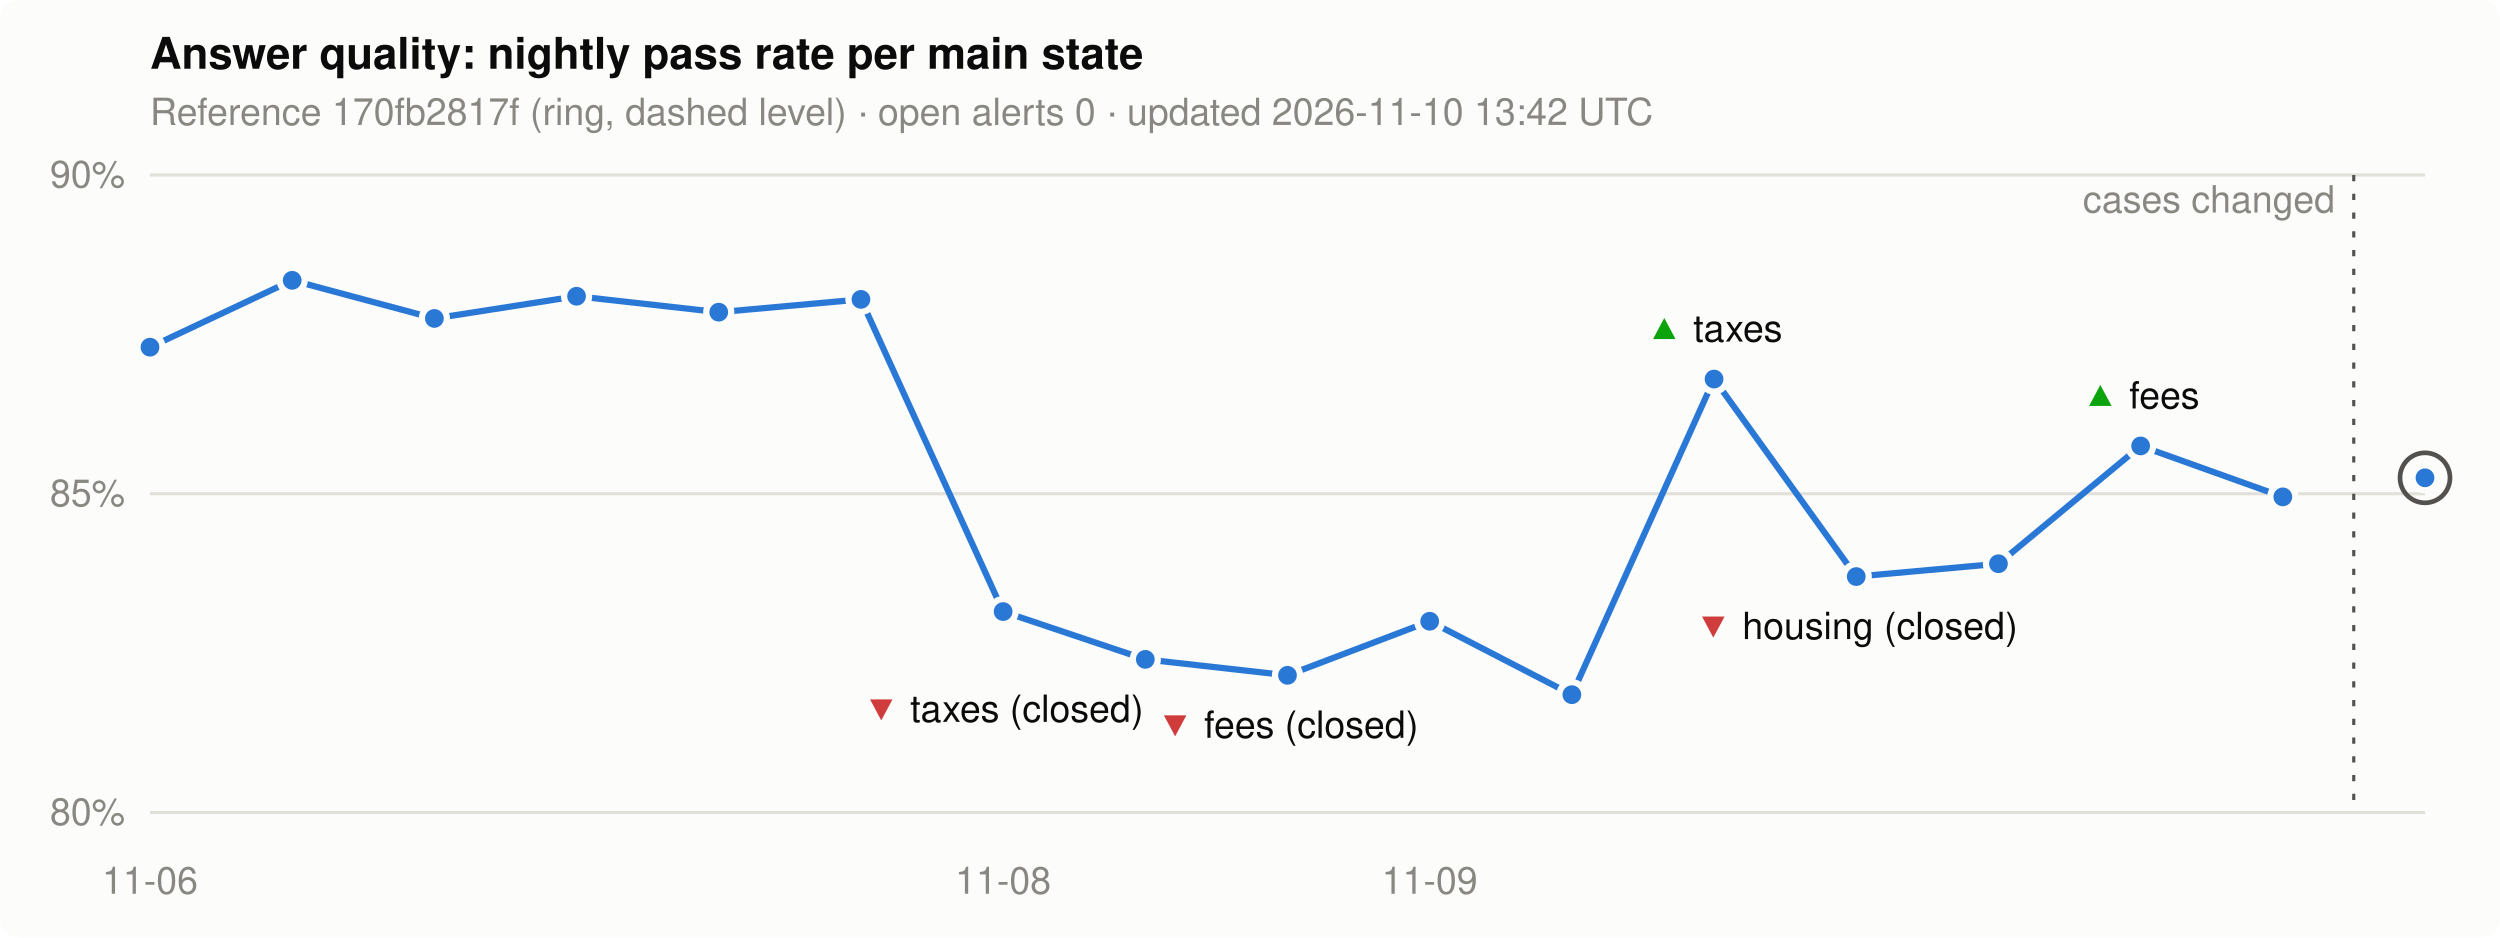
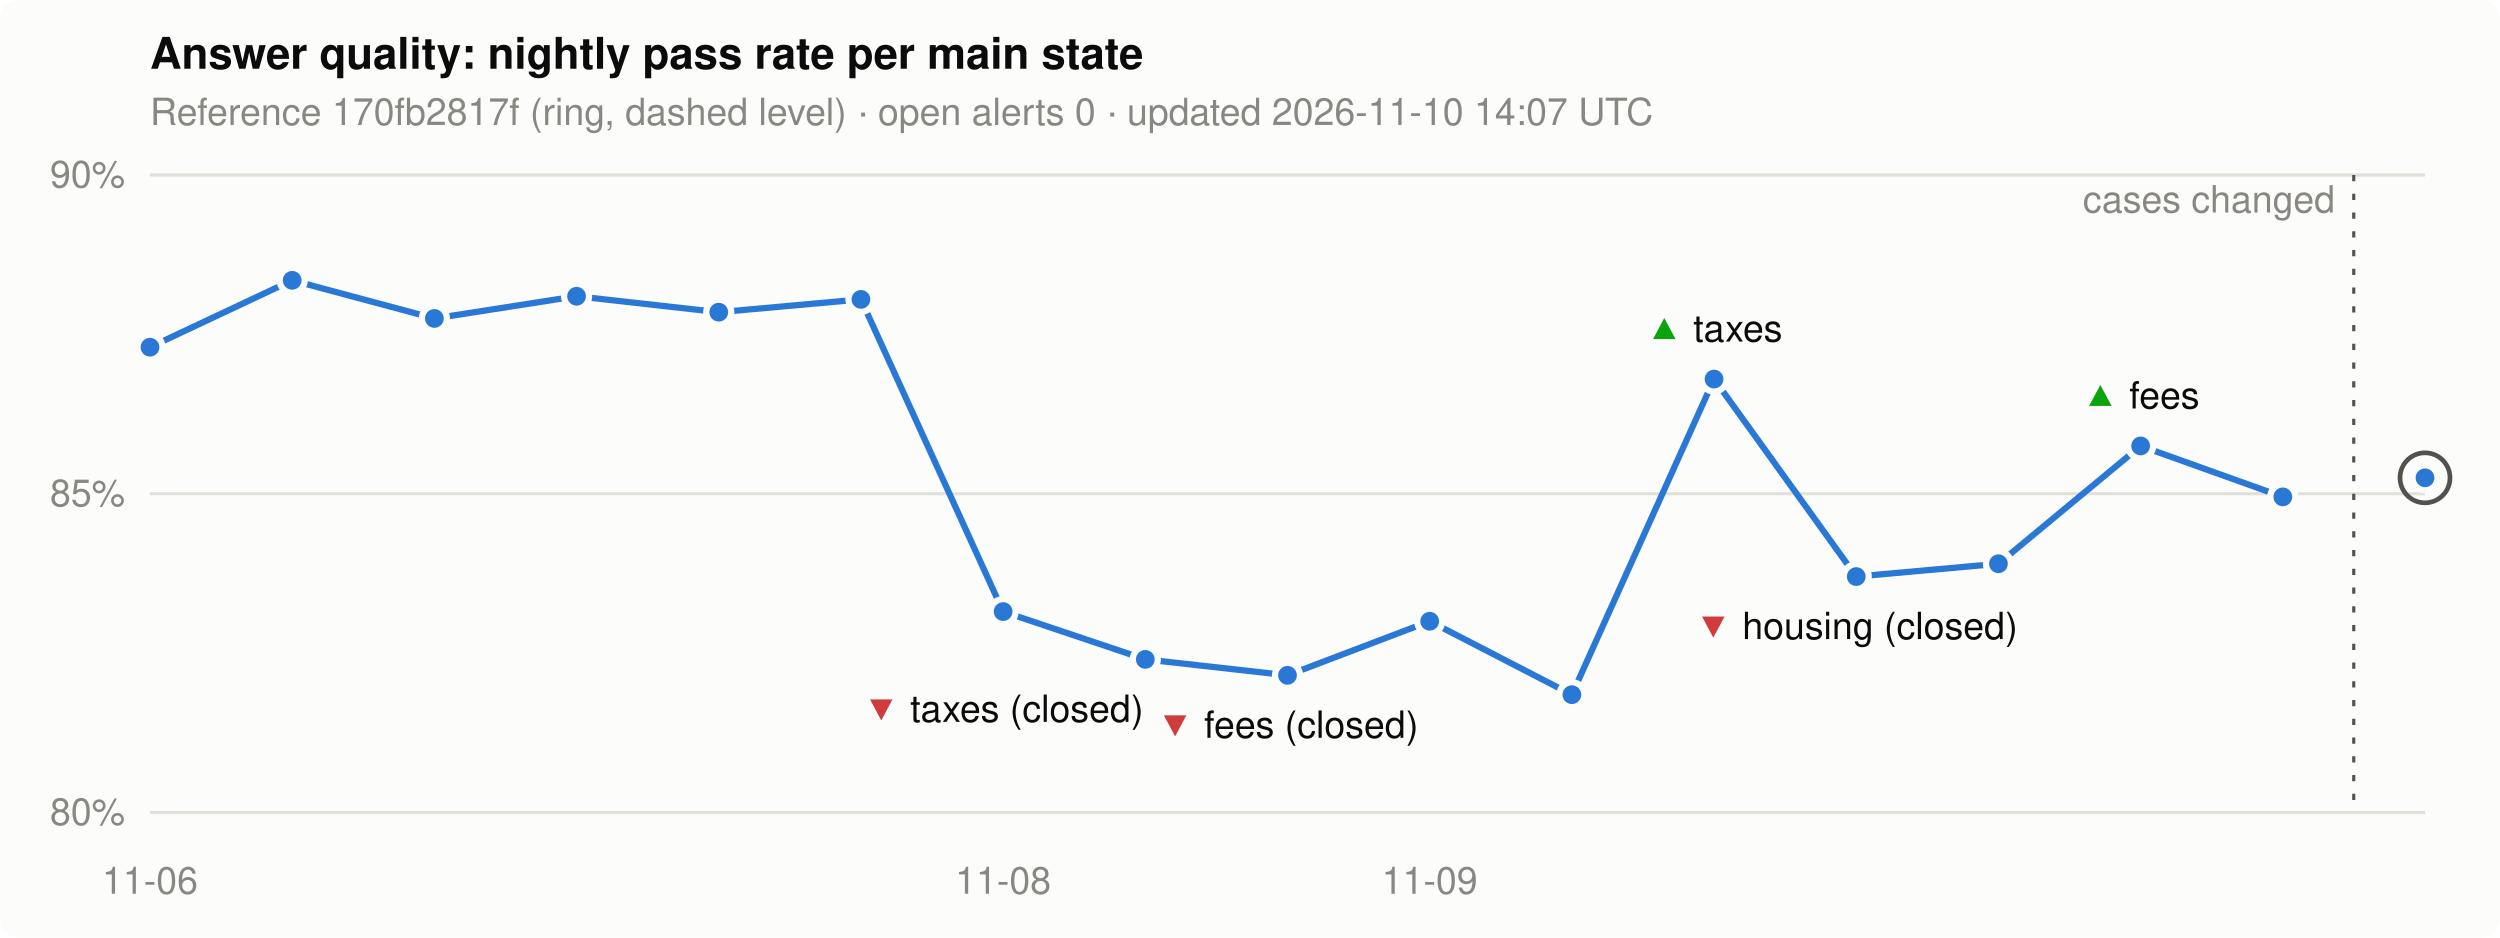
<svg xmlns="http://www.w3.org/2000/svg" width="800" height="300" viewBox="0 0 800 300" role="img" aria-label="Nightly pass rate per main state">
  <style>
.bg { fill: #fcfcfb; } .ink { fill: #0b0b0b; } .muted { fill: #898781; }
.grid { stroke: #e1e0d9; } .line { stroke: #2a78d6; } .dot { fill: #2a78d6; stroke: #fcfcfb; }
.ref { stroke: #52514e; } .alert { fill: #d03b3b; } .good { fill: #0ca30c; }
@media (prefers-color-scheme: dark) {
  .bg { fill: #1a1a19; } .ink { fill: #f0efec; } .grid { stroke: #2c2c2a; }
  .line { stroke: #3987e5; } .dot { fill: #3987e5; stroke: #1a1a19; } .ref { stroke: #c3c2b7; }
}
text { font: 12px -apple-system, "Segoe UI", Helvetica, Arial, sans-serif; }
.title { font-size: 14px; font-weight: 600; }
</style>
  <rect class="bg" width="800" height="300" rx="6" />
  <text class="ink title" x="48" y="22">Answer quality: nightly pass rate per main state</text>
-   <text class="muted" x="48" y="40">Reference 170fb2817f (ring, dashed level) · open alerts 0 · updated 2026-11-10 13:42 UTC</text>
+   <text class="muted" x="48" y="40">Reference 170fb2817f (ring, dashed level) · open alerts 0 · updated 2026-11-10 14:07 UTC</text>
  <line class="grid" x1="48" x2="776" y1="260.0" y2="260.0" stroke-width="1" />
  <text class="muted" x="40" y="264.0" text-anchor="end">80%</text>
  <line class="grid" x1="48" x2="776" y1="158.0" y2="158.0" stroke-width="1" />
  <text class="muted" x="40" y="162.0" text-anchor="end">85%</text>
  <line class="grid" x1="48" x2="776" y1="56.0" y2="56.0" stroke-width="1" />
  <text class="muted" x="40" y="60.0" text-anchor="end">90%</text>
  <text class="muted" x="48.0" y="286" text-anchor="middle">11-06</text>
  <text class="muted" x="321.0" y="286" text-anchor="middle">11-08</text>
  <text class="muted" x="457.5" y="286" text-anchor="middle">11-09</text>
  <line class="ref" x1="776.0" x2="776" y1="152.9" y2="152.9" stroke-width="1" stroke-dasharray="4 4" />
  <circle class="ref" cx="776.0" cy="152.9" r="8" fill="none" stroke-width="1.5" />
  <polyline class="line" points="48.0,111.1 93.5,89.7 139.0,101.9 184.5,94.8 230.0,99.9 275.5,95.8 321.0,195.7 366.5,211.0 412.0,216.1 457.5,198.8 503.0,222.3 548.5,121.3 594.0,184.5 639.5,180.4 685.0,142.7 730.5,159.0" fill="none" stroke-width="2" stroke-linejoin="round" />
  <line class="ref" x1="753.2" x2="753.2" y1="56" y2="260" stroke-width="1" stroke-dasharray="2 4" />
  <text class="muted" x="747.2" y="68" text-anchor="end">cases changed</text>
  <polyline class="line" points="776.0,152.9" fill="none" stroke-width="2" stroke-linejoin="round" />
  <circle class="dot" cx="48.0" cy="111.1" r="4" stroke-width="2" />
  <circle class="dot" cx="93.5" cy="89.7" r="4" stroke-width="2" />
  <circle class="dot" cx="139.0" cy="101.9" r="4" stroke-width="2" />
  <circle class="dot" cx="184.5" cy="94.8" r="4" stroke-width="2" />
  <circle class="dot" cx="230.0" cy="99.9" r="4" stroke-width="2" />
  <circle class="dot" cx="275.5" cy="95.8" r="4" stroke-width="2" />
  <circle class="dot" cx="321.0" cy="195.7" r="4" stroke-width="2" />
  <text x="321.0" y="231.0" text-anchor="middle">
    <tspan class="alert">▼</tspan>
    <tspan class="ink">taxes (closed)</tspan>
  </text>
  <circle class="dot" cx="366.5" cy="211.0" r="4" stroke-width="2" />
  <circle class="dot" cx="412.0" cy="216.1" r="4" stroke-width="2" />
  <text x="412.0" y="236.1" text-anchor="middle">
    <tspan class="alert">▼</tspan>
    <tspan class="ink">fees (closed)</tspan>
  </text>
  <circle class="dot" cx="457.5" cy="198.8" r="4" stroke-width="2" />
  <circle class="dot" cx="503.0" cy="222.3" r="4" stroke-width="2" />
  <circle class="dot" cx="548.5" cy="121.3" r="4" stroke-width="2" />
  <text x="548.5" y="109.3" text-anchor="middle">
    <tspan class="good">▲</tspan>
    <tspan class="ink">taxes</tspan>
  </text>
  <circle class="dot" cx="594.0" cy="184.5" r="4" stroke-width="2" />
  <text x="594.0" y="204.5" text-anchor="middle">
    <tspan class="alert">▼</tspan>
    <tspan class="ink">housing (closed)</tspan>
  </text>
  <circle class="dot" cx="639.5" cy="180.4" r="4" stroke-width="2" />
  <circle class="dot" cx="685.0" cy="142.7" r="4" stroke-width="2" />
  <text x="685.0" y="130.7" text-anchor="middle">
    <tspan class="good">▲</tspan>
    <tspan class="ink">fees</tspan>
  </text>
  <circle class="dot" cx="730.5" cy="159.0" r="4" stroke-width="2" />
  <circle class="dot" cx="776.0" cy="152.9" r="4" stroke-width="2" />
</svg>
